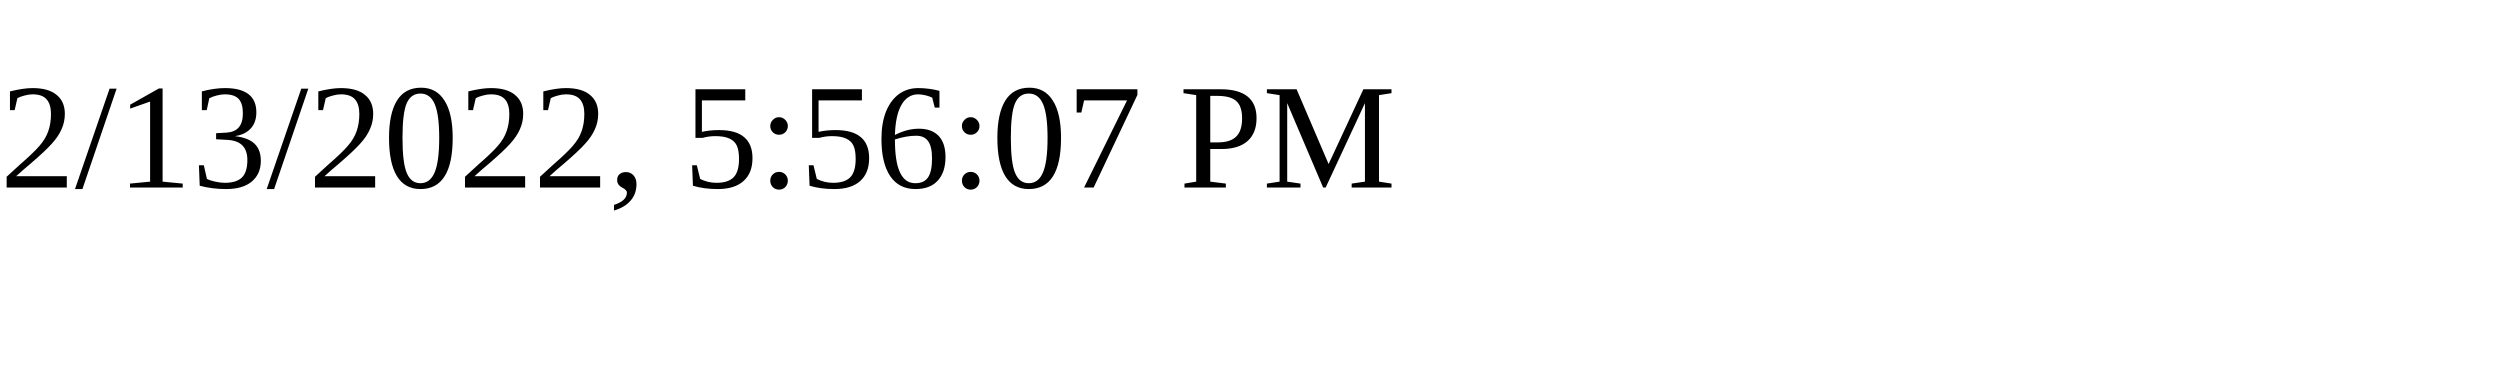
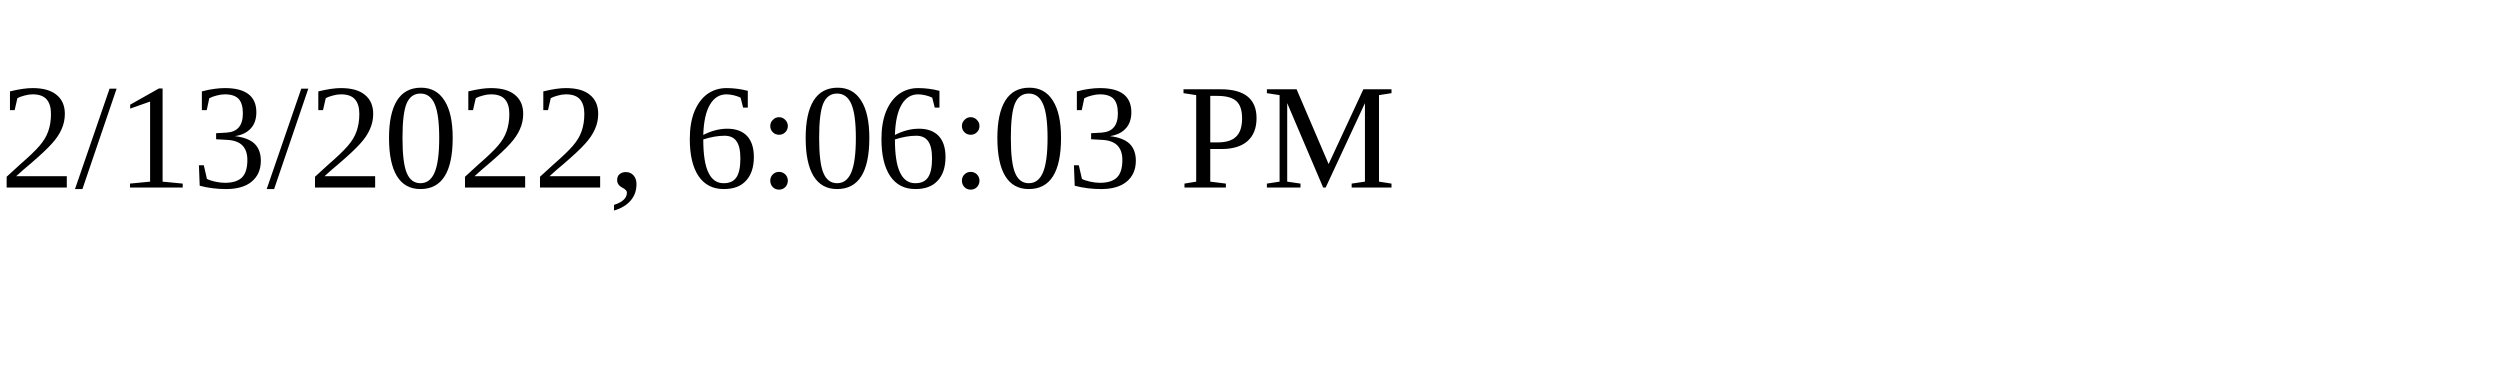
<svg xmlns="http://www.w3.org/2000/svg" height="30" width="200">
-   <text x="0" y="15">2/13/2022, 5:56:07 PM</text>
+   <text x="0" y="15">2/13/2022, 6:06:03 PM</text>
</svg>
